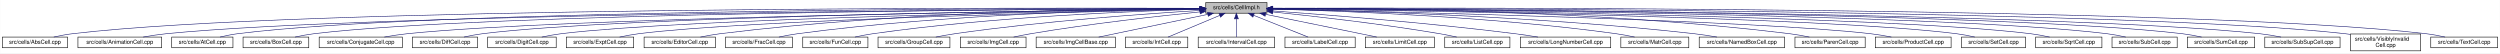
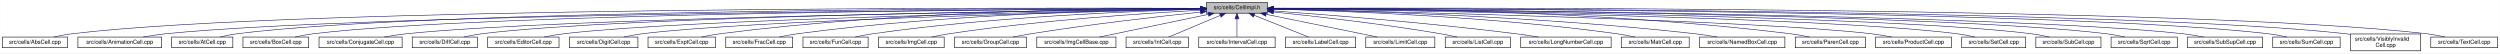
- <svg xmlns="http://www.w3.org/2000/svg" xmlns:xlink="http://www.w3.org/1999/xlink" width="4451pt" height="95pt" viewBox="0.00 0.00 4450.50 95.00">
+ <svg xmlns="http://www.w3.org/2000/svg" xmlns:xlink="http://www.w3.org/1999/xlink" width="4453pt" height="95pt" viewBox="0.00 0.00 4452.50 95.00">
  <g id="graph0" class="graph" transform="scale(1 1) rotate(0) translate(4 91)">
-     <polygon fill="white" stroke="transparent" points="-4,4 -4,-91 4446.5,-91 4446.5,4 -4,4" />
+     <polygon fill="white" stroke="transparent" points="-4,4 -4,-91 4448.5,-91 4448.5,4 -4,4" />
    <g id="node1" class="node">
      <g id="a_node1">
        <a xlink:title="Macros and types used only by cell implementations, not by cell users.">
-           <polygon fill="#bfbfbf" stroke="black" points="2142.5,-67.5 2142.5,-86.5 2251.5,-86.5 2251.5,-67.5 2142.5,-67.5" />
-           <text text-anchor="middle" x="2197" y="-74.5" font-family="Helvetica,sans-Serif" font-size="10.00">src/cells/CellImpl.h</text>
+           <polygon fill="#bfbfbf" stroke="black" points="2144.5,-67.5 2144.5,-86.5 2253.5,-86.5 2253.5,-67.5 2144.5,-67.5" />
+           <text text-anchor="middle" x="2199" y="-74.5" font-family="Helvetica,sans-Serif" font-size="10.00">src/cells/CellImpl.h</text>
        </a>
      </g>
    </g>
    <g id="node2" class="node">
      <g id="a_node2">
        <a xlink:href="AbsCell_8cpp.html" target="_top" xlink:title="This file defines the class AbsCell.">
          <polygon fill="white" stroke="black" points="0,-6 0,-25 116,-25 116,-6 0,-6" />
          <text text-anchor="middle" x="58" y="-13" font-family="Helvetica,sans-Serif" font-size="10.00">src/cells/AbsCell.cpp</text>
        </a>
      </g>
    </g>
    <g id="edge1" class="edge">
-       <path fill="none" stroke="midnightblue" d="M2132.18,-76.26C1826.57,-77.24 527.56,-78.49 125,-31 114.01,-29.7 102.16,-27.44 91.53,-25.07" />
-       <polygon fill="midnightblue" stroke="midnightblue" points="2132.22,-79.76 2142.21,-76.23 2132.2,-72.76 2132.22,-79.76" />
+       <path fill="none" stroke="midnightblue" d="M2134.12,-76.26C1828.21,-77.25 527.95,-78.53 125,-31 114.01,-29.7 102.16,-27.44 91.53,-25.07" />
+       <polygon fill="midnightblue" stroke="midnightblue" points="2134.17,-79.76 2144.16,-76.23 2134.15,-72.76 2134.17,-79.76" />
    </g>
    <g id="node3" class="node">
      <g id="a_node3">
        <a xlink:href="AnimationCell_8cpp.html" target="_top" xlink:title="This file defines the class AnimationCell.">
          <polygon fill="white" stroke="black" points="134.5,-6 134.5,-25 283.5,-25 283.5,-6 134.5,-6" />
          <text text-anchor="middle" x="209" y="-13" font-family="Helvetica,sans-Serif" font-size="10.00">src/cells/AnimationCell.cpp</text>
        </a>
      </g>
    </g>
    <g id="edge2" class="edge">
-       <path fill="none" stroke="midnightblue" d="M2131.88,-75.77C1841.21,-74.53 660.5,-67.34 292,-31 278.46,-29.67 263.81,-27.39 250.63,-25.03" />
-       <polygon fill="midnightblue" stroke="midnightblue" points="2132.23,-79.27 2142.24,-75.81 2132.26,-72.27 2132.23,-79.27" />
+       <path fill="none" stroke="midnightblue" d="M2133.81,-75.77C1842.83,-74.54 660.89,-67.37 292,-31 278.46,-29.67 263.81,-27.39 250.63,-25.03" />
+       <polygon fill="midnightblue" stroke="midnightblue" points="2134.17,-79.27 2144.19,-75.81 2134.2,-72.27 2134.17,-79.27" />
    </g>
    <g id="node4" class="node">
      <g id="a_node4">
        <a xlink:href="AtCell_8cpp.html" target="_top" xlink:title="This file defines the class AtCell.">
          <polygon fill="white" stroke="black" points="301.5,-6 301.5,-25 410.5,-25 410.5,-6 301.5,-6" />
          <text text-anchor="middle" x="356" y="-13" font-family="Helvetica,sans-Serif" font-size="10.00">src/cells/AtCell.cpp</text>
        </a>
      </g>
    </g>
    <g id="edge3" class="edge">
-       <path fill="none" stroke="midnightblue" d="M2132.12,-76.1C1853.86,-76.28 760.2,-74.14 419,-31 408.64,-29.69 397.5,-27.42 387.5,-25.06" />
-       <polygon fill="midnightblue" stroke="midnightblue" points="2132.44,-79.6 2142.44,-76.1 2132.44,-72.6 2132.44,-79.6" />
+       <path fill="none" stroke="midnightblue" d="M2134.04,-76.11C1855.48,-76.29 760.59,-74.18 419,-31 408.64,-29.69 397.5,-27.42 387.5,-25.06" />
+       <polygon fill="midnightblue" stroke="midnightblue" points="2134.38,-79.6 2144.38,-76.1 2134.38,-72.6 2134.38,-79.6" />
    </g>
    <g id="node5" class="node">
      <g id="a_node5">
        <a xlink:href="BoxCell_8cpp.html" target="_top" xlink:title="This file defines the class BoxCell.">
          <polygon fill="white" stroke="black" points="428.5,-6 428.5,-25 545.5,-25 545.5,-6 428.5,-6" />
          <text text-anchor="middle" x="487" y="-13" font-family="Helvetica,sans-Serif" font-size="10.00">src/cells/BoxCell.cpp</text>
        </a>
      </g>
    </g>
    <g id="edge4" class="edge">
-       <path fill="none" stroke="midnightblue" d="M2131.92,-75.8C1866.92,-74.76 868.32,-68.38 555,-31 543.85,-29.67 531.83,-27.39 521.04,-25.03" />
-       <polygon fill="midnightblue" stroke="midnightblue" points="2132.13,-79.3 2142.15,-75.84 2132.16,-72.3 2132.13,-79.3" />
+       <path fill="none" stroke="midnightblue" d="M2134.28,-75.81C1869.63,-74.78 868.87,-68.44 555,-31 543.85,-29.67 531.83,-27.39 521.04,-25.03" />
+       <polygon fill="midnightblue" stroke="midnightblue" points="2134.48,-79.31 2144.49,-75.85 2134.51,-72.31 2134.48,-79.31" />
    </g>
    <g id="node6" class="node">
      <g id="a_node6">
        <a xlink:href="ConjugateCell_8cpp.html" target="_top" xlink:title="This file defines the class ConjugateCell.">
          <polygon fill="white" stroke="black" points="564,-6 564,-25 712,-25 712,-6 564,-6" />
          <text text-anchor="middle" x="638" y="-13" font-family="Helvetica,sans-Serif" font-size="10.00">src/cells/ConjugateCell.cpp</text>
        </a>
      </g>
    </g>
    <g id="edge5" class="edge">
-       <path fill="none" stroke="midnightblue" d="M2132.1,-75.25C1884.72,-72.21 1000.72,-59.55 721,-31 707.61,-29.63 693.13,-27.38 680.06,-25.05" />
-       <polygon fill="midnightblue" stroke="midnightblue" points="2132.32,-78.76 2142.37,-75.38 2132.41,-71.76 2132.32,-78.76" />
+       <path fill="none" stroke="midnightblue" d="M2134.02,-75.25C1886.3,-72.22 1001.1,-59.58 721,-31 707.61,-29.63 693.13,-27.38 680.06,-25.05" />
+       <polygon fill="midnightblue" stroke="midnightblue" points="2134.25,-78.76 2144.29,-75.38 2134.33,-71.76 2134.25,-78.76" />
    </g>
    <g id="node7" class="node">
      <g id="a_node7">
        <a xlink:href="DiffCell_8cpp.html" target="_top" xlink:title="This file defines the class DiffCell.">
          <polygon fill="white" stroke="black" points="730,-6 730,-25 846,-25 846,-6 730,-6" />
          <text text-anchor="middle" x="788" y="-13" font-family="Helvetica,sans-Serif" font-size="10.00">src/cells/DiffCell.cpp</text>
        </a>
      </g>
    </g>
    <g id="edge6" class="edge">
-       <path fill="none" stroke="midnightblue" d="M2132.2,-75.37C1899.5,-72.86 1106.61,-62.19 855,-31 844.13,-29.65 832.42,-27.4 821.88,-25.07" />
-       <polygon fill="midnightblue" stroke="midnightblue" points="2132.16,-78.87 2142.2,-75.48 2132.24,-71.87 2132.16,-78.87" />
+       <path fill="none" stroke="midnightblue" d="M2134.15,-75.37C1901.17,-72.88 1107,-62.23 855,-31 844.13,-29.65 832.42,-27.4 821.88,-25.07" />
+       <polygon fill="midnightblue" stroke="midnightblue" points="2134.45,-78.88 2144.49,-75.48 2134.53,-71.88 2134.45,-78.88" />
    </g>
    <g id="node8" class="node">
      <g id="a_node8">
-         <a xlink:href="DigitCell_8cpp.html" target="_top" xlink:title="This file defines the class DigitCell.">
-           <polygon fill="white" stroke="black" points="864,-6 864,-25 986,-25 986,-6 864,-6" />
-           <text text-anchor="middle" x="925" y="-13" font-family="Helvetica,sans-Serif" font-size="10.00">src/cells/DigitCell.cpp</text>
+         <a xlink:href="EditorCell_8cpp.html" target="_top" xlink:title="This file defines the class EditorCell.">
+           <polygon fill="white" stroke="black" points="864.5,-6 864.5,-25 991.5,-25 991.5,-6 864.5,-6" />
+           <text text-anchor="middle" x="928" y="-13" font-family="Helvetica,sans-Serif" font-size="10.00">src/cells/EditorCell.cpp</text>
        </a>
      </g>
    </g>
    <g id="edge7" class="edge">
-       <path fill="none" stroke="midnightblue" d="M2132.21,-75C1915.66,-71.44 1218.09,-58.09 995,-31 983.67,-29.62 971.44,-27.36 960.42,-25.03" />
-       <polygon fill="midnightblue" stroke="midnightblue" points="2132.4,-78.5 2142.46,-75.17 2132.52,-71.5 2132.4,-78.5" />
+       <path fill="none" stroke="midnightblue" d="M2134.06,-74.92C1917.83,-71.11 1223.32,-57.09 1001,-31 989.19,-29.61 976.44,-27.35 964.96,-25.02" />
+       <polygon fill="midnightblue" stroke="midnightblue" points="2134.24,-78.42 2144.3,-75.1 2134.36,-71.42 2134.24,-78.42" />
    </g>
    <g id="node9" class="node">
      <g id="a_node9">
-         <a xlink:href="ExptCell_8cpp.html" target="_top" xlink:title="This file defines the class ExptCell.">
-           <polygon fill="white" stroke="black" points="1004,-6 1004,-25 1124,-25 1124,-6 1004,-6" />
-           <text text-anchor="middle" x="1064" y="-13" font-family="Helvetica,sans-Serif" font-size="10.00">src/cells/ExptCell.cpp</text>
+         <a xlink:href="DigitCell_8cpp.html" target="_top" xlink:title="This file defines the class DigitCell.">
+           <polygon fill="white" stroke="black" points="1010,-6 1010,-25 1132,-25 1132,-6 1010,-6" />
+           <text text-anchor="middle" x="1071" y="-13" font-family="Helvetica,sans-Serif" font-size="10.00">src/cells/DigitCell.cpp</text>
        </a>
      </g>
    </g>
    <g id="edge8" class="edge">
-       <path fill="none" stroke="midnightblue" d="M2132.31,-74.66C1932.68,-70.32 1327.97,-55.44 1133,-31 1121.83,-29.6 1109.77,-27.33 1098.91,-25" />
-       <polygon fill="midnightblue" stroke="midnightblue" points="2132.28,-78.16 2142.35,-74.88 2132.43,-71.17 2132.28,-78.16" />
+       <path fill="none" stroke="midnightblue" d="M2134.34,-74.62C1935.49,-70.17 1334.79,-55.03 1141,-31 1129.79,-29.61 1117.71,-27.38 1106.79,-25.07" />
+       <polygon fill="midnightblue" stroke="midnightblue" points="2134.26,-78.12 2144.34,-74.84 2134.42,-71.12 2134.26,-78.12" />
    </g>
    <g id="node10" class="node">
      <g id="a_node10">
-         <a xlink:href="EditorCell_8cpp.html" target="_top" xlink:title="This file defines the class EditorCell.">
-           <polygon fill="white" stroke="black" points="1142.5,-6 1142.5,-25 1269.5,-25 1269.5,-6 1142.5,-6" />
-           <text text-anchor="middle" x="1206" y="-13" font-family="Helvetica,sans-Serif" font-size="10.00">src/cells/EditorCell.cpp</text>
+         <a xlink:href="ExptCell_8cpp.html" target="_top" xlink:title="This file defines the class ExptCell.">
+           <polygon fill="white" stroke="black" points="1150,-6 1150,-25 1270,-25 1270,-6 1150,-6" />
+           <text text-anchor="middle" x="1210" y="-13" font-family="Helvetica,sans-Serif" font-size="10.00">src/cells/ExptCell.cpp</text>
        </a>
      </g>
    </g>
    <g id="edge9" class="edge">
-       <path fill="none" stroke="midnightblue" d="M2131.93,-76.15C1981.17,-75.78 1596.5,-70.64 1278,-31 1266.49,-29.57 1254.06,-27.32 1242.82,-25.02" />
-       <polygon fill="midnightblue" stroke="midnightblue" points="2132.37,-79.65 2142.37,-76.17 2132.38,-72.65 2132.37,-79.65" />
+       <path fill="none" stroke="midnightblue" d="M2134.29,-76.34C1983.63,-76.38 1598,-72.06 1279,-31 1267.95,-29.58 1256.04,-27.33 1245.27,-25.03" />
+       <polygon fill="midnightblue" stroke="midnightblue" points="2134.3,-79.84 2144.29,-76.33 2134.29,-72.84 2134.3,-79.84" />
    </g>
    <g id="node11" class="node">
      <g id="a_node11">
        <a xlink:href="FracCell_8cpp.html" target="_top" xlink:title="This file defines the class FracCell.">
-           <polygon fill="white" stroke="black" points="1287.5,-6 1287.5,-25 1406.5,-25 1406.5,-6 1287.5,-6" />
-           <text text-anchor="middle" x="1347" y="-13" font-family="Helvetica,sans-Serif" font-size="10.00">src/cells/FracCell.cpp</text>
+           <polygon fill="white" stroke="black" points="1288.5,-6 1288.5,-25 1407.5,-25 1407.5,-6 1288.5,-6" />
+           <text text-anchor="middle" x="1348" y="-13" font-family="Helvetica,sans-Serif" font-size="10.00">src/cells/FracCell.cpp</text>
        </a>
      </g>
    </g>
    <g id="edge10" class="edge">
-       <path fill="none" stroke="midnightblue" d="M2132.18,-75.54C1997.95,-73.85 1680.06,-66.15 1416,-31 1405.08,-29.55 1393.31,-27.32 1382.64,-25.05" />
-       <polygon fill="midnightblue" stroke="midnightblue" points="2132.25,-79.04 2142.29,-75.65 2132.33,-72.04 2132.25,-79.04" />
+       <path fill="none" stroke="midnightblue" d="M2134.09,-75.54C1999.7,-73.87 1681.4,-66.19 1417,-31 1406.08,-29.55 1394.31,-27.32 1383.64,-25.05" />
+       <polygon fill="midnightblue" stroke="midnightblue" points="2134.18,-79.04 2144.22,-75.66 2134.26,-72.04 2134.18,-79.04" />
    </g>
    <g id="node12" class="node">
      <g id="a_node12">
        <a xlink:href="FunCell_8cpp.html" target="_top" xlink:title="This file defines the class FunCell.">
-           <polygon fill="white" stroke="black" points="1425,-6 1425,-25 1541,-25 1541,-6 1425,-6" />
-           <text text-anchor="middle" x="1483" y="-13" font-family="Helvetica,sans-Serif" font-size="10.00">src/cells/FunCell.cpp</text>
+           <polygon fill="white" stroke="black" points="1426,-6 1426,-25 1542,-25 1542,-6 1426,-6" />
+           <text text-anchor="middle" x="1484" y="-13" font-family="Helvetica,sans-Serif" font-size="10.00">src/cells/FunCell.cpp</text>
        </a>
      </g>
    </g>
    <g id="edge11" class="edge">
-       <path fill="none" stroke="midnightblue" d="M2131.98,-74.56C2015,-71.3 1761.55,-61.09 1550,-31 1539.51,-29.51 1528.22,-27.3 1517.95,-25.06" />
-       <polygon fill="midnightblue" stroke="midnightblue" points="2132.1,-78.07 2142.19,-74.84 2132.29,-71.07 2132.1,-78.07" />
+       <path fill="none" stroke="midnightblue" d="M2133.87,-74.57C2016.72,-71.32 1762.88,-61.12 1551,-31 1540.51,-29.51 1529.22,-27.3 1518.95,-25.06" />
+       <polygon fill="midnightblue" stroke="midnightblue" points="2134.01,-78.08 2144.1,-74.85 2134.2,-71.08 2134.01,-78.08" />
    </g>
    <g id="node13" class="node">
      <g id="a_node13">
-         <a xlink:href="GroupCell_8cpp.html" target="_top" xlink:title="This file defines the class GroupCell.">
-           <polygon fill="white" stroke="black" points="1559,-6 1559,-25 1687,-25 1687,-6 1559,-6" />
-           <text text-anchor="middle" x="1623" y="-13" font-family="Helvetica,sans-Serif" font-size="10.00">src/cells/GroupCell.cpp</text>
+         <a xlink:href="ImgCell_8cpp.html" target="_top" xlink:title="This file defines the class ImgCell.">
+           <polygon fill="white" stroke="black" points="1560.5,-6 1560.5,-25 1677.5,-25 1677.5,-6 1560.5,-6" />
+           <text text-anchor="middle" x="1619" y="-13" font-family="Helvetica,sans-Serif" font-size="10.00">src/cells/ImgCell.cpp</text>
        </a>
      </g>
    </g>
    <g id="edge12" class="edge">
-       <path fill="none" stroke="midnightblue" d="M2132.18,-72.39C2036.45,-66.56 1851.75,-53.4 1696,-31 1684.87,-29.4 1672.88,-27.21 1661.89,-25.02" />
-       <polygon fill="midnightblue" stroke="midnightblue" points="2132.1,-75.89 2142.29,-73 2132.52,-68.9 2132.1,-75.89" />
+       <path fill="none" stroke="midnightblue" d="M2134.19,-72.85C2036.72,-67.54 1846.8,-54.97 1687,-31 1676.5,-29.42 1665.18,-27.22 1654.85,-25" />
+       <polygon fill="midnightblue" stroke="midnightblue" points="2134.01,-76.35 2144.18,-73.39 2134.38,-69.36 2134.01,-76.35" />
    </g>
    <g id="node14" class="node">
      <g id="a_node14">
-         <a xlink:href="ImgCell_8cpp.html" target="_top" xlink:title="This file defines the class ImgCell.">
-           <polygon fill="white" stroke="black" points="1705.5,-6 1705.5,-25 1822.5,-25 1822.5,-6 1705.5,-6" />
-           <text text-anchor="middle" x="1764" y="-13" font-family="Helvetica,sans-Serif" font-size="10.00">src/cells/ImgCell.cpp</text>
+         <a xlink:href="GroupCell_8cpp.html" target="_top" xlink:title="This file defines the class GroupCell.">
+           <polygon fill="white" stroke="black" points="1696,-6 1696,-25 1824,-25 1824,-6 1696,-6" />
+           <text text-anchor="middle" x="1760" y="-13" font-family="Helvetica,sans-Serif" font-size="10.00">src/cells/GroupCell.cpp</text>
        </a>
      </g>
    </g>
    <g id="edge13" class="edge">
-       <path fill="none" stroke="midnightblue" d="M2132.19,-69.83C2058.84,-62.43 1935.9,-48.76 1831,-31 1821.03,-29.31 1810.29,-27.15 1800.4,-25.01" />
-       <polygon fill="midnightblue" stroke="midnightblue" points="2131.91,-73.32 2142.21,-70.83 2132.61,-66.35 2131.91,-73.32" />
+       <path fill="none" stroke="midnightblue" d="M2134.25,-69.5C2060.94,-61.8 1938.05,-47.87 1833,-31 1822.28,-29.28 1810.74,-27.13 1800.07,-25.01" />
+       <polygon fill="midnightblue" stroke="midnightblue" points="2133.95,-72.99 2144.26,-70.54 2134.67,-66.02 2133.95,-72.99" />
    </g>
    <g id="node15" class="node">
      <g id="a_node15">
        <a xlink:href="ImgCellBase_8cpp.html" target="_top" xlink:title="This file defines the class ImgCellBase.">
-           <polygon fill="white" stroke="black" points="1840.5,-6 1840.5,-25 1981.5,-25 1981.5,-6 1840.5,-6" />
-           <text text-anchor="middle" x="1911" y="-13" font-family="Helvetica,sans-Serif" font-size="10.00">src/cells/ImgCellBase.cpp</text>
+           <polygon fill="white" stroke="black" points="1842.5,-6 1842.5,-25 1983.5,-25 1983.5,-6 1842.5,-6" />
+           <text text-anchor="middle" x="1913" y="-13" font-family="Helvetica,sans-Serif" font-size="10.00">src/cells/ImgCellBase.cpp</text>
        </a>
      </g>
    </g>
    <g id="edge14" class="edge">
-       <path fill="none" stroke="midnightblue" d="M2146.06,-65.4C2090.61,-53.87 2003.05,-35.65 1951.9,-25.01" />
-       <polygon fill="midnightblue" stroke="midnightblue" points="2145.52,-68.86 2156.02,-67.48 2146.95,-62.01 2145.52,-68.86" />
+       <path fill="none" stroke="midnightblue" d="M2148.06,-65.4C2092.61,-53.87 2005.05,-35.65 1953.9,-25.01" />
+       <polygon fill="midnightblue" stroke="midnightblue" points="2147.52,-68.86 2158.02,-67.48 2148.95,-62.01 2147.52,-68.86" />
    </g>
    <g id="node16" class="node">
      <g id="a_node16">
        <a xlink:href="IntCell_8cpp.html" target="_top" xlink:title="This file defines the class IntCell.">
-           <polygon fill="white" stroke="black" points="1999.5,-6 1999.5,-25 2110.5,-25 2110.5,-6 1999.5,-6" />
-           <text text-anchor="middle" x="2055" y="-13" font-family="Helvetica,sans-Serif" font-size="10.00">src/cells/IntCell.cpp</text>
+           <polygon fill="white" stroke="black" points="2001.5,-6 2001.5,-25 2112.5,-25 2112.5,-6 2001.5,-6" />
+           <text text-anchor="middle" x="2057" y="-13" font-family="Helvetica,sans-Serif" font-size="10.00">src/cells/IntCell.cpp</text>
        </a>
      </g>
    </g>
    <g id="edge15" class="edge">
-       <path fill="none" stroke="midnightblue" d="M2167.12,-63.48C2139.54,-51.92 2099.33,-35.08 2075.31,-25.01" />
-       <polygon fill="midnightblue" stroke="midnightblue" points="2166.08,-66.84 2176.65,-67.48 2168.78,-60.38 2166.08,-66.84" />
+       <path fill="none" stroke="midnightblue" d="M2169.12,-63.48C2141.54,-51.92 2101.33,-35.08 2077.31,-25.01" />
+       <polygon fill="midnightblue" stroke="midnightblue" points="2168.08,-66.84 2178.65,-67.48 2170.78,-60.38 2168.08,-66.84" />
    </g>
    <g id="node17" class="node">
      <g id="a_node17">
        <a xlink:href="IntervalCell_8cpp.html" target="_top" xlink:title="This file defines the class IntervalCell.">
-           <polygon fill="white" stroke="black" points="2129,-6 2129,-25 2265,-25 2265,-6 2129,-6" />
-           <text text-anchor="middle" x="2197" y="-13" font-family="Helvetica,sans-Serif" font-size="10.00">src/cells/IntervalCell.cpp</text>
+           <polygon fill="white" stroke="black" points="2131,-6 2131,-25 2267,-25 2267,-6 2131,-6" />
+           <text text-anchor="middle" x="2199" y="-13" font-family="Helvetica,sans-Serif" font-size="10.00">src/cells/IntervalCell.cpp</text>
        </a>
      </g>
    </g>
    <g id="edge16" class="edge">
-       <path fill="none" stroke="midnightblue" d="M2197,-57.32C2197,-46.5 2197,-33.4 2197,-25.01" />
-       <polygon fill="midnightblue" stroke="midnightblue" points="2193.5,-57.48 2197,-67.48 2200.5,-57.48 2193.5,-57.48" />
+       <path fill="none" stroke="midnightblue" d="M2199,-57.32C2199,-46.5 2199,-33.4 2199,-25.01" />
+       <polygon fill="midnightblue" stroke="midnightblue" points="2195.5,-57.48 2199,-67.48 2202.5,-57.48 2195.5,-57.48" />
    </g>
    <g id="node18" class="node">
      <g id="a_node18">
        <a xlink:href="LabelCell_8cpp.html" target="_top" xlink:title="This file defines the class LabelCell.">
-           <polygon fill="white" stroke="black" points="2283.5,-6 2283.5,-25 2408.5,-25 2408.5,-6 2283.5,-6" />
-           <text text-anchor="middle" x="2346" y="-13" font-family="Helvetica,sans-Serif" font-size="10.00">src/cells/LabelCell.cpp</text>
+           <polygon fill="white" stroke="black" points="2285.5,-6 2285.5,-25 2410.5,-25 2410.5,-6 2285.5,-6" />
+           <text text-anchor="middle" x="2348" y="-13" font-family="Helvetica,sans-Serif" font-size="10.00">src/cells/LabelCell.cpp</text>
        </a>
      </g>
    </g>
    <g id="edge17" class="edge">
-       <path fill="none" stroke="midnightblue" d="M2227.97,-63.63C2256.92,-52.07 2299.37,-35.12 2324.69,-25.01" />
-       <polygon fill="midnightblue" stroke="midnightblue" points="2226.34,-60.52 2218.35,-67.48 2228.93,-67.02 2226.34,-60.52" />
+       <path fill="none" stroke="midnightblue" d="M2229.97,-63.63C2258.92,-52.07 2301.37,-35.12 2326.69,-25.01" />
+       <polygon fill="midnightblue" stroke="midnightblue" points="2228.34,-60.52 2220.35,-67.48 2230.93,-67.02 2228.34,-60.52" />
    </g>
    <g id="node19" class="node">
      <g id="a_node19">
        <a xlink:href="LimitCell_8cpp.html" target="_top" xlink:title="This file defines the class LimitCell.">
-           <polygon fill="white" stroke="black" points="2426.5,-6 2426.5,-25 2549.5,-25 2549.5,-6 2426.5,-6" />
-           <text text-anchor="middle" x="2488" y="-13" font-family="Helvetica,sans-Serif" font-size="10.00">src/cells/LimitCell.cpp</text>
+           <polygon fill="white" stroke="black" points="2428.5,-6 2428.5,-25 2551.5,-25 2551.5,-6 2428.5,-6" />
+           <text text-anchor="middle" x="2490" y="-13" font-family="Helvetica,sans-Serif" font-size="10.00">src/cells/LimitCell.cpp</text>
        </a>
      </g>
    </g>
    <g id="edge18" class="edge">
-       <path fill="none" stroke="midnightblue" d="M2249.02,-65.46C2293.82,-56.37 2360.18,-42.88 2418,-31 2427.36,-29.08 2437.42,-27 2446.92,-25.03" />
-       <polygon fill="midnightblue" stroke="midnightblue" points="2248.07,-62.08 2238.96,-67.5 2249.46,-68.94 2248.07,-62.08" />
+       <path fill="none" stroke="midnightblue" d="M2251.02,-65.46C2295.82,-56.37 2362.18,-42.88 2420,-31 2429.36,-29.08 2439.42,-27 2448.92,-25.03" />
+       <polygon fill="midnightblue" stroke="midnightblue" points="2250.07,-62.08 2240.96,-67.5 2251.46,-68.94 2250.07,-62.08" />
    </g>
    <g id="node20" class="node">
      <g id="a_node20">
        <a xlink:href="ListCell_8cpp.html" target="_top" xlink:title="This file defines the class ListCell.">
-           <polygon fill="white" stroke="black" points="2568,-6 2568,-25 2684,-25 2684,-6 2568,-6" />
-           <text text-anchor="middle" x="2626" y="-13" font-family="Helvetica,sans-Serif" font-size="10.00">src/cells/ListCell.cpp</text>
+           <polygon fill="white" stroke="black" points="2570,-6 2570,-25 2686,-25 2686,-6 2570,-6" />
+           <text text-anchor="middle" x="2628" y="-13" font-family="Helvetica,sans-Serif" font-size="10.00">src/cells/ListCell.cpp</text>
        </a>
      </g>
    </g>
    <g id="edge19" class="edge">
-       <path fill="none" stroke="midnightblue" d="M2262.17,-69.67C2334.84,-62.21 2455.75,-48.55 2559,-31 2568.86,-29.32 2579.46,-27.19 2589.25,-25.07" />
-       <polygon fill="midnightblue" stroke="midnightblue" points="2261.4,-66.23 2251.8,-70.73 2262.11,-73.2 2261.4,-66.23" />
+       <path fill="none" stroke="midnightblue" d="M2264.17,-69.67C2336.84,-62.21 2457.75,-48.55 2561,-31 2570.86,-29.32 2581.46,-27.19 2591.25,-25.07" />
+       <polygon fill="midnightblue" stroke="midnightblue" points="2263.4,-66.23 2253.8,-70.73 2264.11,-73.2 2263.4,-66.23" />
    </g>
    <g id="node21" class="node">
      <g id="a_node21">
        <a xlink:href="LongNumberCell_8cpp.html" target="_top" xlink:title="This file defines the class LongNumberCell.">
-           <polygon fill="white" stroke="black" points="2702.5,-6 2702.5,-25 2863.5,-25 2863.5,-6 2702.5,-6" />
-           <text text-anchor="middle" x="2783" y="-13" font-family="Helvetica,sans-Serif" font-size="10.00">src/cells/LongNumberCell.cpp</text>
+           <polygon fill="white" stroke="black" points="2704.5,-6 2704.5,-25 2865.5,-25 2865.5,-6 2704.5,-6" />
+           <text text-anchor="middle" x="2785" y="-13" font-family="Helvetica,sans-Serif" font-size="10.00">src/cells/LongNumberCell.cpp</text>
        </a>
      </g>
    </g>
    <g id="edge20" class="edge">
-       <path fill="none" stroke="midnightblue" d="M2261.83,-71.56C2356.7,-64.73 2538.84,-50.39 2693,-31 2706.35,-29.32 2720.75,-27.16 2734.04,-25.02" />
-       <polygon fill="midnightblue" stroke="midnightblue" points="2261.54,-68.07 2251.81,-72.27 2262.04,-75.05 2261.54,-68.07" />
+       <path fill="none" stroke="midnightblue" d="M2263.83,-71.56C2358.7,-64.73 2540.84,-50.39 2695,-31 2708.35,-29.32 2722.75,-27.16 2736.04,-25.02" />
+       <polygon fill="midnightblue" stroke="midnightblue" points="2263.54,-68.07 2253.81,-72.27 2264.04,-75.05 2263.54,-68.07" />
    </g>
    <g id="node22" class="node">
      <g id="a_node22">
        <a xlink:href="MatrCell_8cpp.html" target="_top" xlink:title="This file defines the class MatrCell.">
-           <polygon fill="white" stroke="black" points="2881.5,-6 2881.5,-25 3002.5,-25 3002.5,-6 2881.5,-6" />
-           <text text-anchor="middle" x="2942" y="-13" font-family="Helvetica,sans-Serif" font-size="10.00">src/cells/MatrCell.cpp</text>
+           <polygon fill="white" stroke="black" points="2883.5,-6 2883.5,-25 3004.5,-25 3004.5,-6 2883.5,-6" />
+           <text text-anchor="middle" x="2944" y="-13" font-family="Helvetica,sans-Serif" font-size="10.00">src/cells/MatrCell.cpp</text>
        </a>
      </g>
    </g>
    <g id="edge21" class="edge">
-       <path fill="none" stroke="midnightblue" d="M2261.77,-74.72C2382.51,-71.65 2649.95,-61.7 2873,-31 2883.79,-29.51 2895.42,-27.31 2906,-25.06" />
-       <polygon fill="midnightblue" stroke="midnightblue" points="2261.5,-71.22 2251.59,-74.97 2261.67,-78.22 2261.5,-71.22" />
+       <path fill="none" stroke="midnightblue" d="M2263.77,-74.72C2384.51,-71.65 2651.95,-61.7 2875,-31 2885.79,-29.51 2897.42,-27.31 2908,-25.06" />
+       <polygon fill="midnightblue" stroke="midnightblue" points="2263.5,-71.22 2253.59,-74.97 2263.67,-78.22 2263.5,-71.22" />
    </g>
    <g id="node23" class="node">
      <g id="a_node23">
        <a xlink:href="NamedBoxCell_8cpp.html" target="_top" xlink:title="This file defines the class NamedBoxCell.">
-           <polygon fill="white" stroke="black" points="3021,-6 3021,-25 3173,-25 3173,-6 3021,-6" />
-           <text text-anchor="middle" x="3097" y="-13" font-family="Helvetica,sans-Serif" font-size="10.00">src/cells/NamedBoxCell.cpp</text>
+           <polygon fill="white" stroke="black" points="3023,-6 3023,-25 3175,-25 3175,-6 3023,-6" />
+           <text text-anchor="middle" x="3099" y="-13" font-family="Helvetica,sans-Serif" font-size="10.00">src/cells/NamedBoxCell.cpp</text>
        </a>
      </g>
    </g>
    <g id="edge22" class="edge">
-       <path fill="none" stroke="midnightblue" d="M2261.95,-74.92C2400.29,-72.07 2734.08,-62.27 3012,-31 3025.24,-29.51 3039.55,-27.3 3052.58,-25.06" />
-       <polygon fill="midnightblue" stroke="midnightblue" points="2261.47,-71.43 2251.54,-75.13 2261.61,-78.43 2261.47,-71.43" />
+       <path fill="none" stroke="midnightblue" d="M2263.95,-74.92C2402.29,-72.07 2736.08,-62.27 3014,-31 3027.24,-29.51 3041.55,-27.3 3054.58,-25.06" />
+       <polygon fill="midnightblue" stroke="midnightblue" points="2263.47,-71.43 2253.54,-75.13 2263.61,-78.43 2263.47,-71.43" />
    </g>
    <g id="node24" class="node">
      <g id="a_node24">
        <a xlink:href="ParenCell_8cpp.html" target="_top" xlink:title="This file defines the class ParenCell.">
-           <polygon fill="white" stroke="black" points="3191.5,-6 3191.5,-25 3316.5,-25 3316.5,-6 3191.5,-6" />
-           <text text-anchor="middle" x="3254" y="-13" font-family="Helvetica,sans-Serif" font-size="10.00">src/cells/ParenCell.cpp</text>
+           <polygon fill="white" stroke="black" points="3193.5,-6 3193.5,-25 3318.5,-25 3318.5,-6 3193.5,-6" />
+           <text text-anchor="middle" x="3256" y="-13" font-family="Helvetica,sans-Serif" font-size="10.00">src/cells/ParenCell.cpp</text>
        </a>
      </g>
    </g>
    <g id="edge23" class="edge">
-       <path fill="none" stroke="midnightblue" d="M2261.73,-76.46C2419.64,-76.84 2837.01,-73.37 3182,-31 3193.52,-29.59 3205.94,-27.34 3217.18,-25.04" />
-       <polygon fill="midnightblue" stroke="midnightblue" points="2261.71,-72.96 2251.7,-76.43 2261.69,-79.96 2261.71,-72.96" />
+       <path fill="none" stroke="midnightblue" d="M2263.73,-76.46C2421.64,-76.84 2839.01,-73.37 3184,-31 3195.52,-29.59 3207.94,-27.34 3219.18,-25.04" />
+       <polygon fill="midnightblue" stroke="midnightblue" points="2263.71,-72.96 2253.7,-76.43 2263.69,-79.96 2263.71,-72.96" />
    </g>
    <g id="node25" class="node">
      <g id="a_node25">
        <a xlink:href="ProductCell_8cpp.html" target="_top" xlink:title="This file defines the class ProductCell.">
-           <polygon fill="white" stroke="black" points="3334.5,-6 3334.5,-25 3469.5,-25 3469.5,-6 3334.5,-6" />
-           <text text-anchor="middle" x="3402" y="-13" font-family="Helvetica,sans-Serif" font-size="10.00">src/cells/ProductCell.cpp</text>
+           <polygon fill="white" stroke="black" points="3336.5,-6 3336.5,-25 3471.5,-25 3471.5,-6 3336.5,-6" />
+           <text text-anchor="middle" x="3404" y="-13" font-family="Helvetica,sans-Serif" font-size="10.00">src/cells/ProductCell.cpp</text>
        </a>
      </g>
    </g>
    <g id="edge24" class="edge">
-       <path fill="none" stroke="midnightblue" d="M2261.68,-74.69C2469.31,-70.28 3117.58,-54.9 3326,-31 3338.14,-29.61 3351.26,-27.37 3363.12,-25.07" />
-       <polygon fill="midnightblue" stroke="midnightblue" points="2261.47,-71.19 2251.54,-74.9 2261.62,-78.19 2261.47,-71.19" />
+       <path fill="none" stroke="midnightblue" d="M2263.68,-74.69C2471.31,-70.28 3119.58,-54.9 3328,-31 3340.14,-29.61 3353.26,-27.37 3365.12,-25.07" />
+       <polygon fill="midnightblue" stroke="midnightblue" points="2263.47,-71.19 2253.54,-74.9 2263.62,-78.19 2263.47,-71.19" />
    </g>
    <g id="node26" class="node">
      <g id="a_node26">
        <a xlink:href="SetCell_8cpp.html" target="_top" xlink:title="This file defines the class SetCell.">
-           <polygon fill="white" stroke="black" points="3488,-6 3488,-25 3602,-25 3602,-6 3488,-6" />
-           <text text-anchor="middle" x="3545" y="-13" font-family="Helvetica,sans-Serif" font-size="10.00">src/cells/SetCell.cpp</text>
+           <polygon fill="white" stroke="black" points="3490,-6 3490,-25 3604,-25 3604,-6 3490,-6" />
+           <text text-anchor="middle" x="3547" y="-13" font-family="Helvetica,sans-Serif" font-size="10.00">src/cells/SetCell.cpp</text>
        </a>
      </g>
    </g>
    <g id="edge25" class="edge">
-       <path fill="none" stroke="midnightblue" d="M2261.53,-75.28C2487.11,-72.53 3239.63,-61.24 3479,-31 3489.71,-29.65 3501.24,-27.39 3511.63,-25.06" />
-       <polygon fill="midnightblue" stroke="midnightblue" points="2261.46,-71.78 2251.51,-75.4 2261.55,-78.78 2261.46,-71.78" />
+       <path fill="none" stroke="midnightblue" d="M2263.53,-75.28C2489.11,-72.53 3241.63,-61.24 3481,-31 3491.71,-29.65 3503.24,-27.39 3513.63,-25.06" />
+       <polygon fill="midnightblue" stroke="midnightblue" points="2263.46,-71.78 2253.51,-75.4 2263.55,-78.78 2263.46,-71.78" />
    </g>
    <g id="node27" class="node">
      <g id="a_node27">
-         <a xlink:href="SqrtCell_8cpp.html" target="_top" xlink:title="This file defines the class SqrtCell.">
-           <polygon fill="white" stroke="black" points="3620,-6 3620,-25 3738,-25 3738,-6 3620,-6" />
-           <text text-anchor="middle" x="3679" y="-13" font-family="Helvetica,sans-Serif" font-size="10.00">src/cells/SqrtCell.cpp</text>
+         <a xlink:href="SubCell_8cpp.html" target="_top" xlink:title="This file defines the class SubCell.">
+           <polygon fill="white" stroke="black" points="3622,-6 3622,-25 3738,-25 3738,-6 3622,-6" />
+           <text text-anchor="middle" x="3680" y="-13" font-family="Helvetica,sans-Serif" font-size="10.00">src/cells/SubCell.cpp</text>
        </a>
      </g>
    </g>
    <g id="edge26" class="edge">
-       <path fill="none" stroke="midnightblue" d="M2261.98,-75.47C2502.87,-73.27 3344.63,-63.38 3611,-31 3622.14,-29.65 3634.17,-27.36 3644.96,-25" />
-       <polygon fill="midnightblue" stroke="midnightblue" points="2261.61,-71.97 2251.64,-75.56 2261.67,-78.97 2261.61,-71.97" />
+       <path fill="none" stroke="midnightblue" d="M2263.98,-75.5C2504.88,-73.39 3346.68,-63.78 3613,-31 3623.99,-29.65 3635.83,-27.36 3646.46,-25" />
+       <polygon fill="midnightblue" stroke="midnightblue" points="2263.61,-72 2253.64,-75.59 2263.67,-79 2263.61,-72" />
    </g>
    <g id="node28" class="node">
      <g id="a_node28">
-         <a xlink:href="SubCell_8cpp.html" target="_top" xlink:title="This file defines the class SubCell.">
-           <polygon fill="white" stroke="black" points="3756,-6 3756,-25 3872,-25 3872,-6 3756,-6" />
-           <text text-anchor="middle" x="3814" y="-13" font-family="Helvetica,sans-Serif" font-size="10.00">src/cells/SubCell.cpp</text>
+         <a xlink:href="SqrtCell_8cpp.html" target="_top" xlink:title="This file defines the class SqrtCell.">
+           <polygon fill="white" stroke="black" points="3756,-6 3756,-25 3874,-25 3874,-6 3756,-6" />
+           <text text-anchor="middle" x="3815" y="-13" font-family="Helvetica,sans-Serif" font-size="10.00">src/cells/SqrtCell.cpp</text>
        </a>
      </g>
    </g>
    <g id="edge27" class="edge">
-       <path fill="none" stroke="midnightblue" d="M2261.78,-75.71C2516.88,-74.32 3452.61,-66.82 3747,-31 3757.99,-29.66 3769.83,-27.38 3780.47,-25.02" />
-       <polygon fill="midnightblue" stroke="midnightblue" points="2261.54,-72.21 2251.56,-75.76 2261.58,-79.21 2261.54,-72.21" />
+       <path fill="none" stroke="midnightblue" d="M2264.12,-75.68C2519.5,-74.17 3453.1,-66.31 3747,-31 3758.15,-29.66 3770.17,-27.38 3780.96,-25.02" />
+       <polygon fill="midnightblue" stroke="midnightblue" points="2263.87,-72.18 2253.89,-75.74 2263.91,-79.18 2263.87,-72.18" />
    </g>
    <g id="node29" class="node">
      <g id="a_node29">
-         <a xlink:href="SumCell_8cpp.html" target="_top" xlink:title="This file defines the class SumCell.">
-           <polygon fill="white" stroke="black" points="3890,-6 3890,-25 4010,-25 4010,-6 3890,-6" />
-           <text text-anchor="middle" x="3950" y="-13" font-family="Helvetica,sans-Serif" font-size="10.00">src/cells/SumCell.cpp</text>
+         <a xlink:href="SubSupCell_8cpp.html" target="_top" xlink:title="This file defines the class SubSupCell.">
+           <polygon fill="white" stroke="black" points="3892,-6 3892,-25 4026,-25 4026,-6 3892,-6" />
+           <text text-anchor="middle" x="3959" y="-13" font-family="Helvetica,sans-Serif" font-size="10.00">src/cells/SubSupCell.cpp</text>
        </a>
      </g>
    </g>
    <g id="edge28" class="edge">
-       <path fill="none" stroke="midnightblue" d="M2261.93,-75.83C2530.94,-74.89 3558.89,-68.83 3881,-31 3892.31,-29.67 3904.5,-27.4 3915.45,-25.03" />
-       <polygon fill="midnightblue" stroke="midnightblue" points="2261.55,-72.33 2251.56,-75.87 2261.57,-79.33 2261.55,-72.33" />
+       <path fill="none" stroke="midnightblue" d="M2263.92,-75.67C2532.85,-74.09 3560.55,-65.84 3883,-31 3895.42,-29.66 3908.85,-27.38 3920.91,-25.02" />
+       <polygon fill="midnightblue" stroke="midnightblue" points="2263.53,-72.17 2253.55,-75.73 2263.57,-79.17 2263.53,-72.17" />
    </g>
    <g id="node30" class="node">
      <g id="a_node30">
-         <a xlink:href="SubSupCell_8cpp.html" target="_top" xlink:title="This file defines the class SubSupCell.">
-           <polygon fill="white" stroke="black" points="4028,-6 4028,-25 4162,-25 4162,-6 4028,-6" />
-           <text text-anchor="middle" x="4095" y="-13" font-family="Helvetica,sans-Serif" font-size="10.00">src/cells/SubSupCell.cpp</text>
+         <a xlink:href="SumCell_8cpp.html" target="_top" xlink:title="This file defines the class SumCell.">
+           <polygon fill="white" stroke="black" points="4044,-6 4044,-25 4164,-25 4164,-6 4044,-6" />
+           <text text-anchor="middle" x="4104" y="-13" font-family="Helvetica,sans-Serif" font-size="10.00">src/cells/SumCell.cpp</text>
        </a>
      </g>
    </g>
    <g id="edge29" class="edge">
-       <path fill="none" stroke="midnightblue" d="M2261.62,-75.82C2543.59,-74.84 3667.82,-68.58 4019,-31 4031.42,-29.67 4044.85,-27.39 4056.91,-25.03" />
-       <polygon fill="midnightblue" stroke="midnightblue" points="2261.54,-72.32 2251.55,-75.86 2261.56,-79.32 2261.54,-72.32" />
+       <path fill="none" stroke="midnightblue" d="M2263.66,-76C2547.09,-75.75 3681.29,-72.15 4035,-31 4046.31,-29.68 4058.51,-27.41 4069.46,-25.05" />
+       <polygon fill="midnightblue" stroke="midnightblue" points="2263.54,-72.5 2253.55,-76.01 2263.55,-79.5 2263.54,-72.5" />
    </g>
    <g id="node31" class="node">
      <g id="a_node31">
        <a xlink:href="VisiblyInvalidCell_8cpp.html" target="_top" xlink:title="This file defines the class VisiblyInvalidCell.">
-           <polygon fill="white" stroke="black" points="4180.5,-0.5 4180.5,-30.5 4305.5,-30.5 4305.5,-0.5 4180.5,-0.5" />
-           <text text-anchor="start" x="4188.5" y="-18.5" font-family="Helvetica,sans-Serif" font-size="10.00">src/cells/VisiblyInvalid</text>
-           <text text-anchor="middle" x="4243" y="-7.5" font-family="Helvetica,sans-Serif" font-size="10.00">Cell.cpp</text>
+           <polygon fill="white" stroke="black" points="4182.5,-0.5 4182.5,-30.5 4307.5,-30.5 4307.5,-0.5 4182.5,-0.5" />
+           <text text-anchor="start" x="4190.5" y="-18.5" font-family="Helvetica,sans-Serif" font-size="10.00">src/cells/VisiblyInvalid</text>
+           <text text-anchor="middle" x="4245" y="-7.5" font-family="Helvetica,sans-Serif" font-size="10.00">Cell.cpp</text>
        </a>
      </g>
    </g>
    <g id="edge30" class="edge">
-       <path fill="none" stroke="midnightblue" d="M2262.08,-76.06C2559.19,-76.07 3788.63,-73.53 4171,-31 4174.04,-30.66 4177.15,-30.26 4180.27,-29.81" />
-       <polygon fill="midnightblue" stroke="midnightblue" points="2261.91,-72.56 2251.91,-76.05 2261.91,-79.56 2261.91,-72.56" />
+       <path fill="none" stroke="midnightblue" d="M2264.08,-76.06C2561.19,-76.07 3790.63,-73.53 4173,-31 4176.04,-30.66 4179.15,-30.26 4182.27,-29.81" />
+       <polygon fill="midnightblue" stroke="midnightblue" points="2263.91,-72.56 2253.91,-76.05 2263.91,-79.56 2263.91,-72.56" />
    </g>
    <g id="node32" class="node">
      <g id="a_node32">
        <a xlink:href="TextCell_8cpp.html" target="_top" xlink:title="This file defines the class TextCell.">
-           <polygon fill="white" stroke="black" points="4323.5,-6 4323.5,-25 4442.5,-25 4442.5,-6 4323.5,-6" />
-           <text text-anchor="middle" x="4383" y="-13" font-family="Helvetica,sans-Serif" font-size="10.00">src/cells/TextCell.cpp</text>
+           <polygon fill="white" stroke="black" points="4325.5,-6 4325.5,-25 4444.5,-25 4444.5,-6 4325.5,-6" />
+           <text text-anchor="middle" x="4385" y="-13" font-family="Helvetica,sans-Serif" font-size="10.00">src/cells/TextCell.cpp</text>
        </a>
      </g>
    </g>
    <g id="edge31" class="edge">
-       <path fill="none" stroke="midnightblue" d="M2261.72,-76.27C2571.26,-77.32 3902.75,-78.9 4315,-31 4326.15,-29.7 4338.17,-27.44 4348.96,-25.07" />
-       <polygon fill="midnightblue" stroke="midnightblue" points="2261.58,-72.77 2251.57,-76.24 2261.56,-79.77 2261.58,-72.77" />
+       <path fill="none" stroke="midnightblue" d="M2263.72,-76.27C2573.26,-77.32 3904.75,-78.9 4317,-31 4328.15,-29.7 4340.17,-27.44 4350.96,-25.07" />
+       <polygon fill="midnightblue" stroke="midnightblue" points="2263.58,-72.77 2253.57,-76.24 2263.56,-79.77 2263.58,-72.77" />
    </g>
  </g>
</svg>
